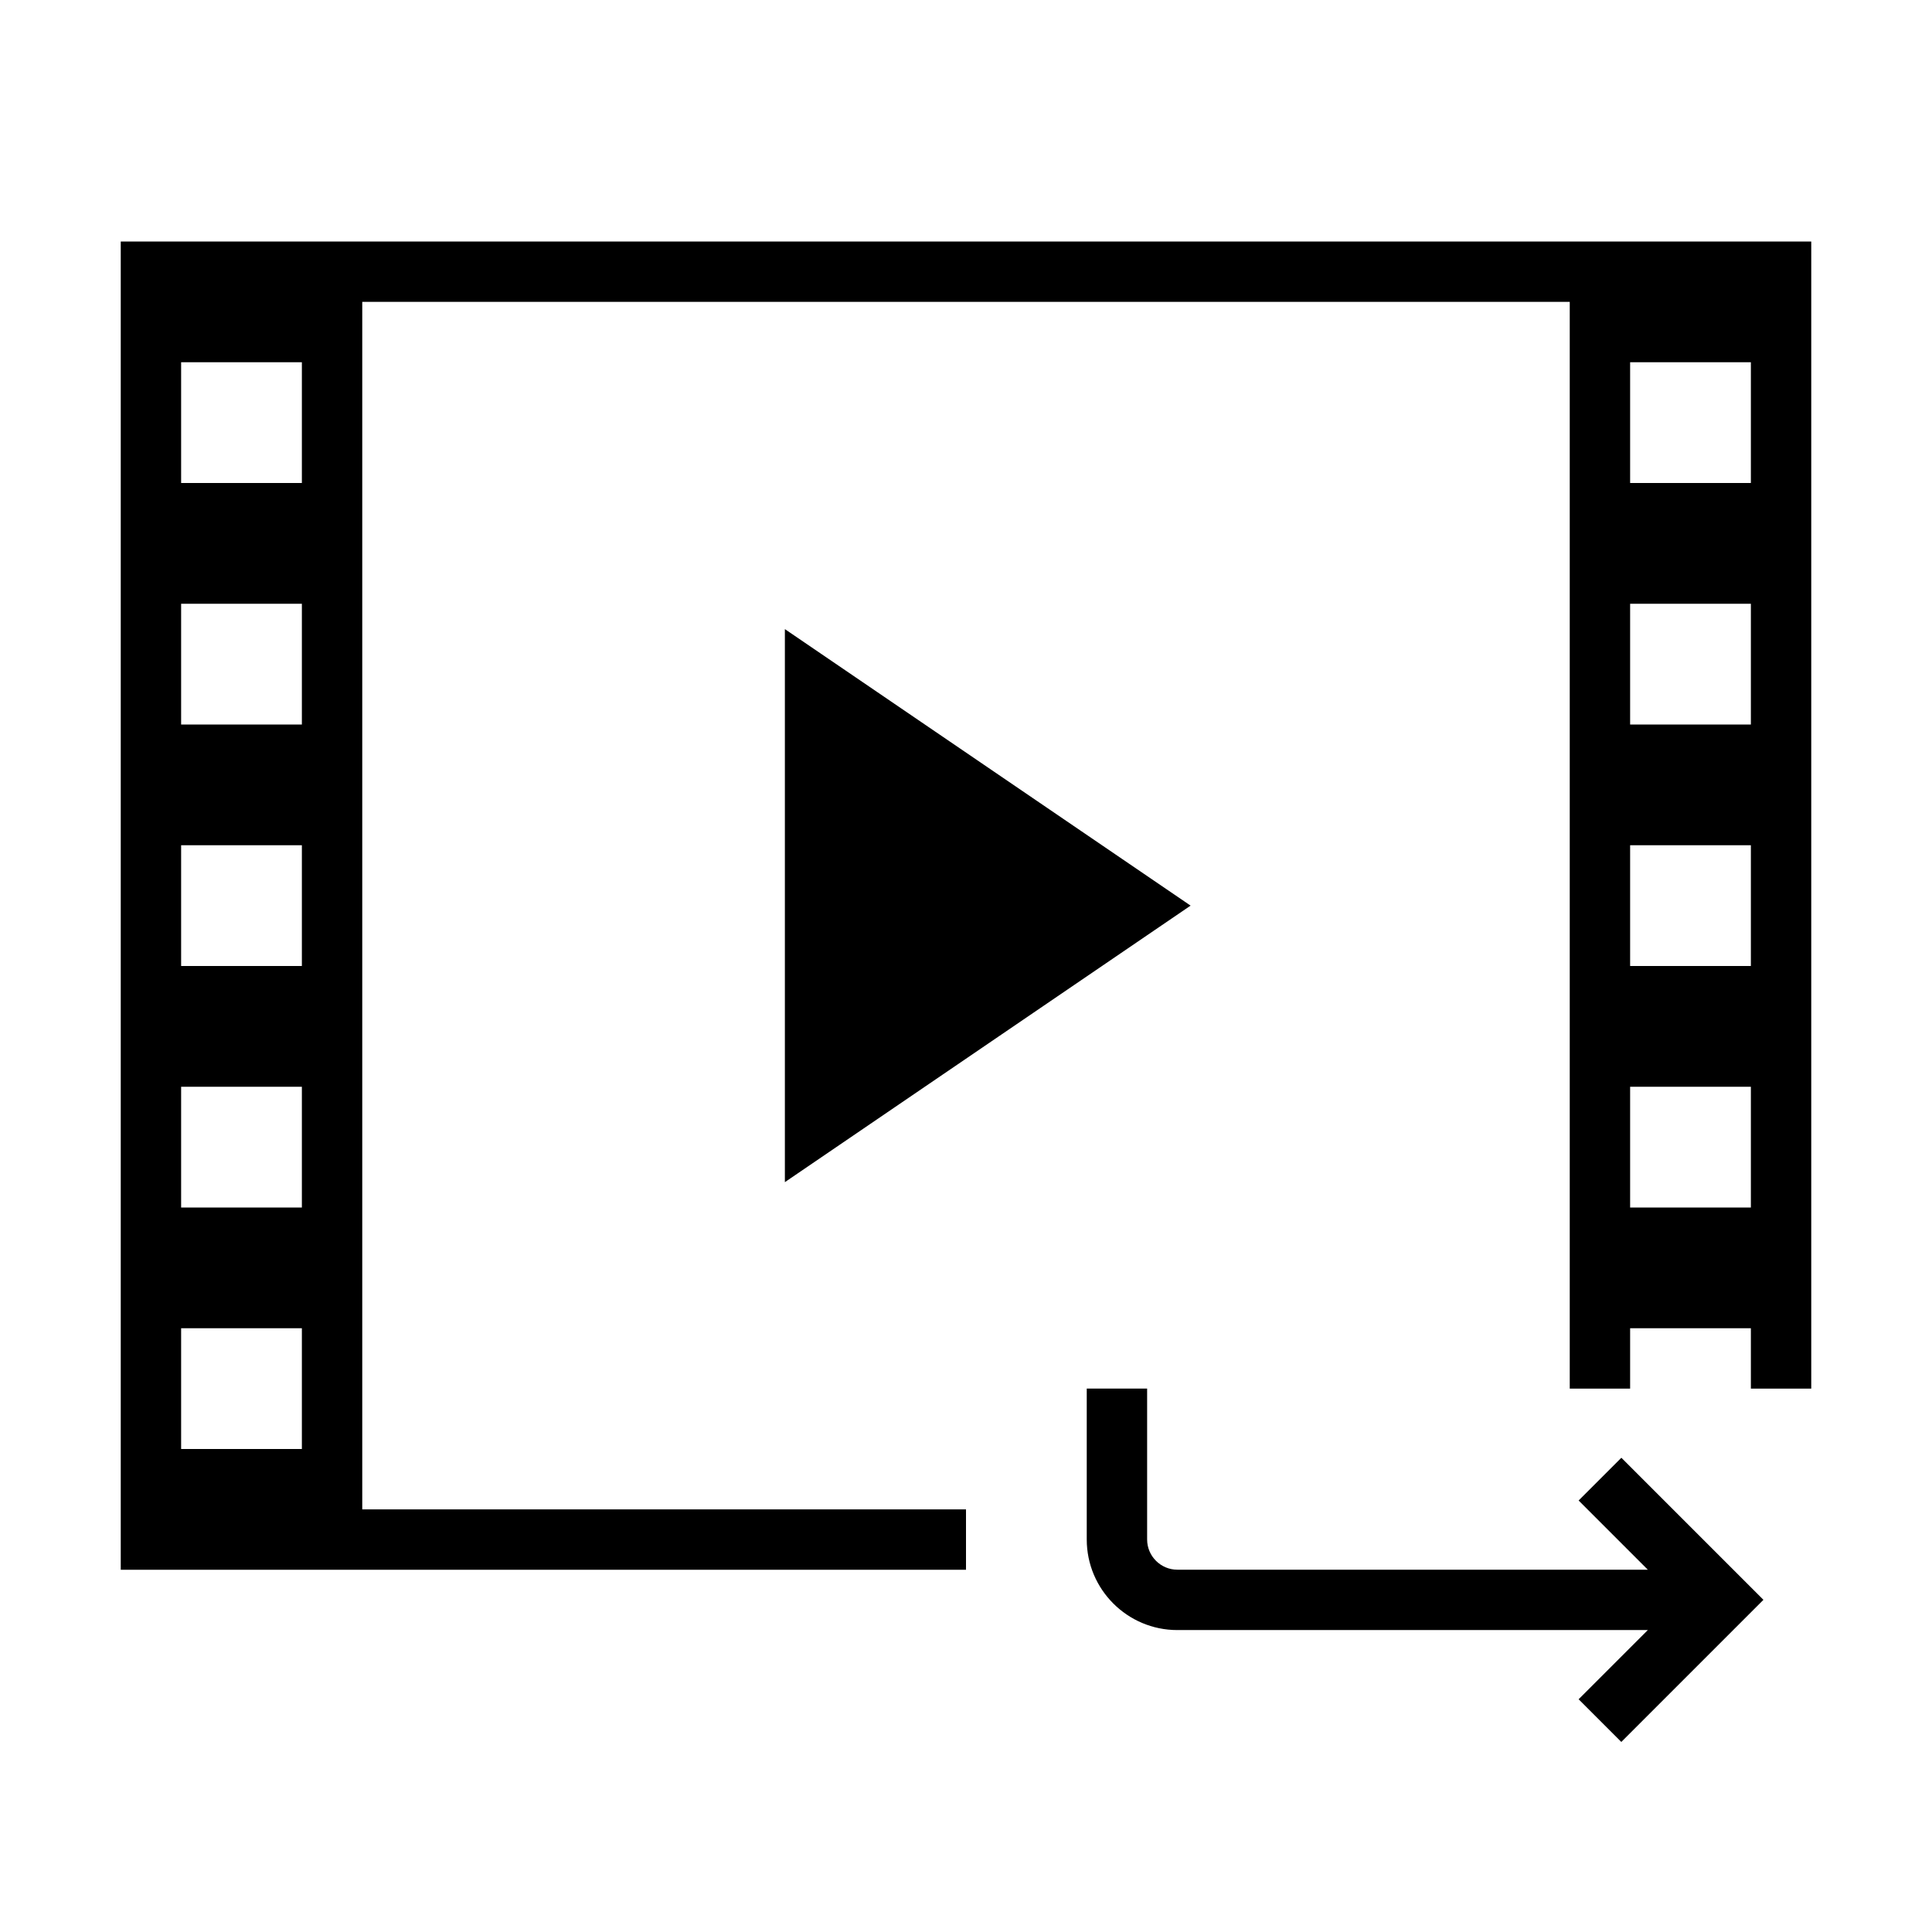
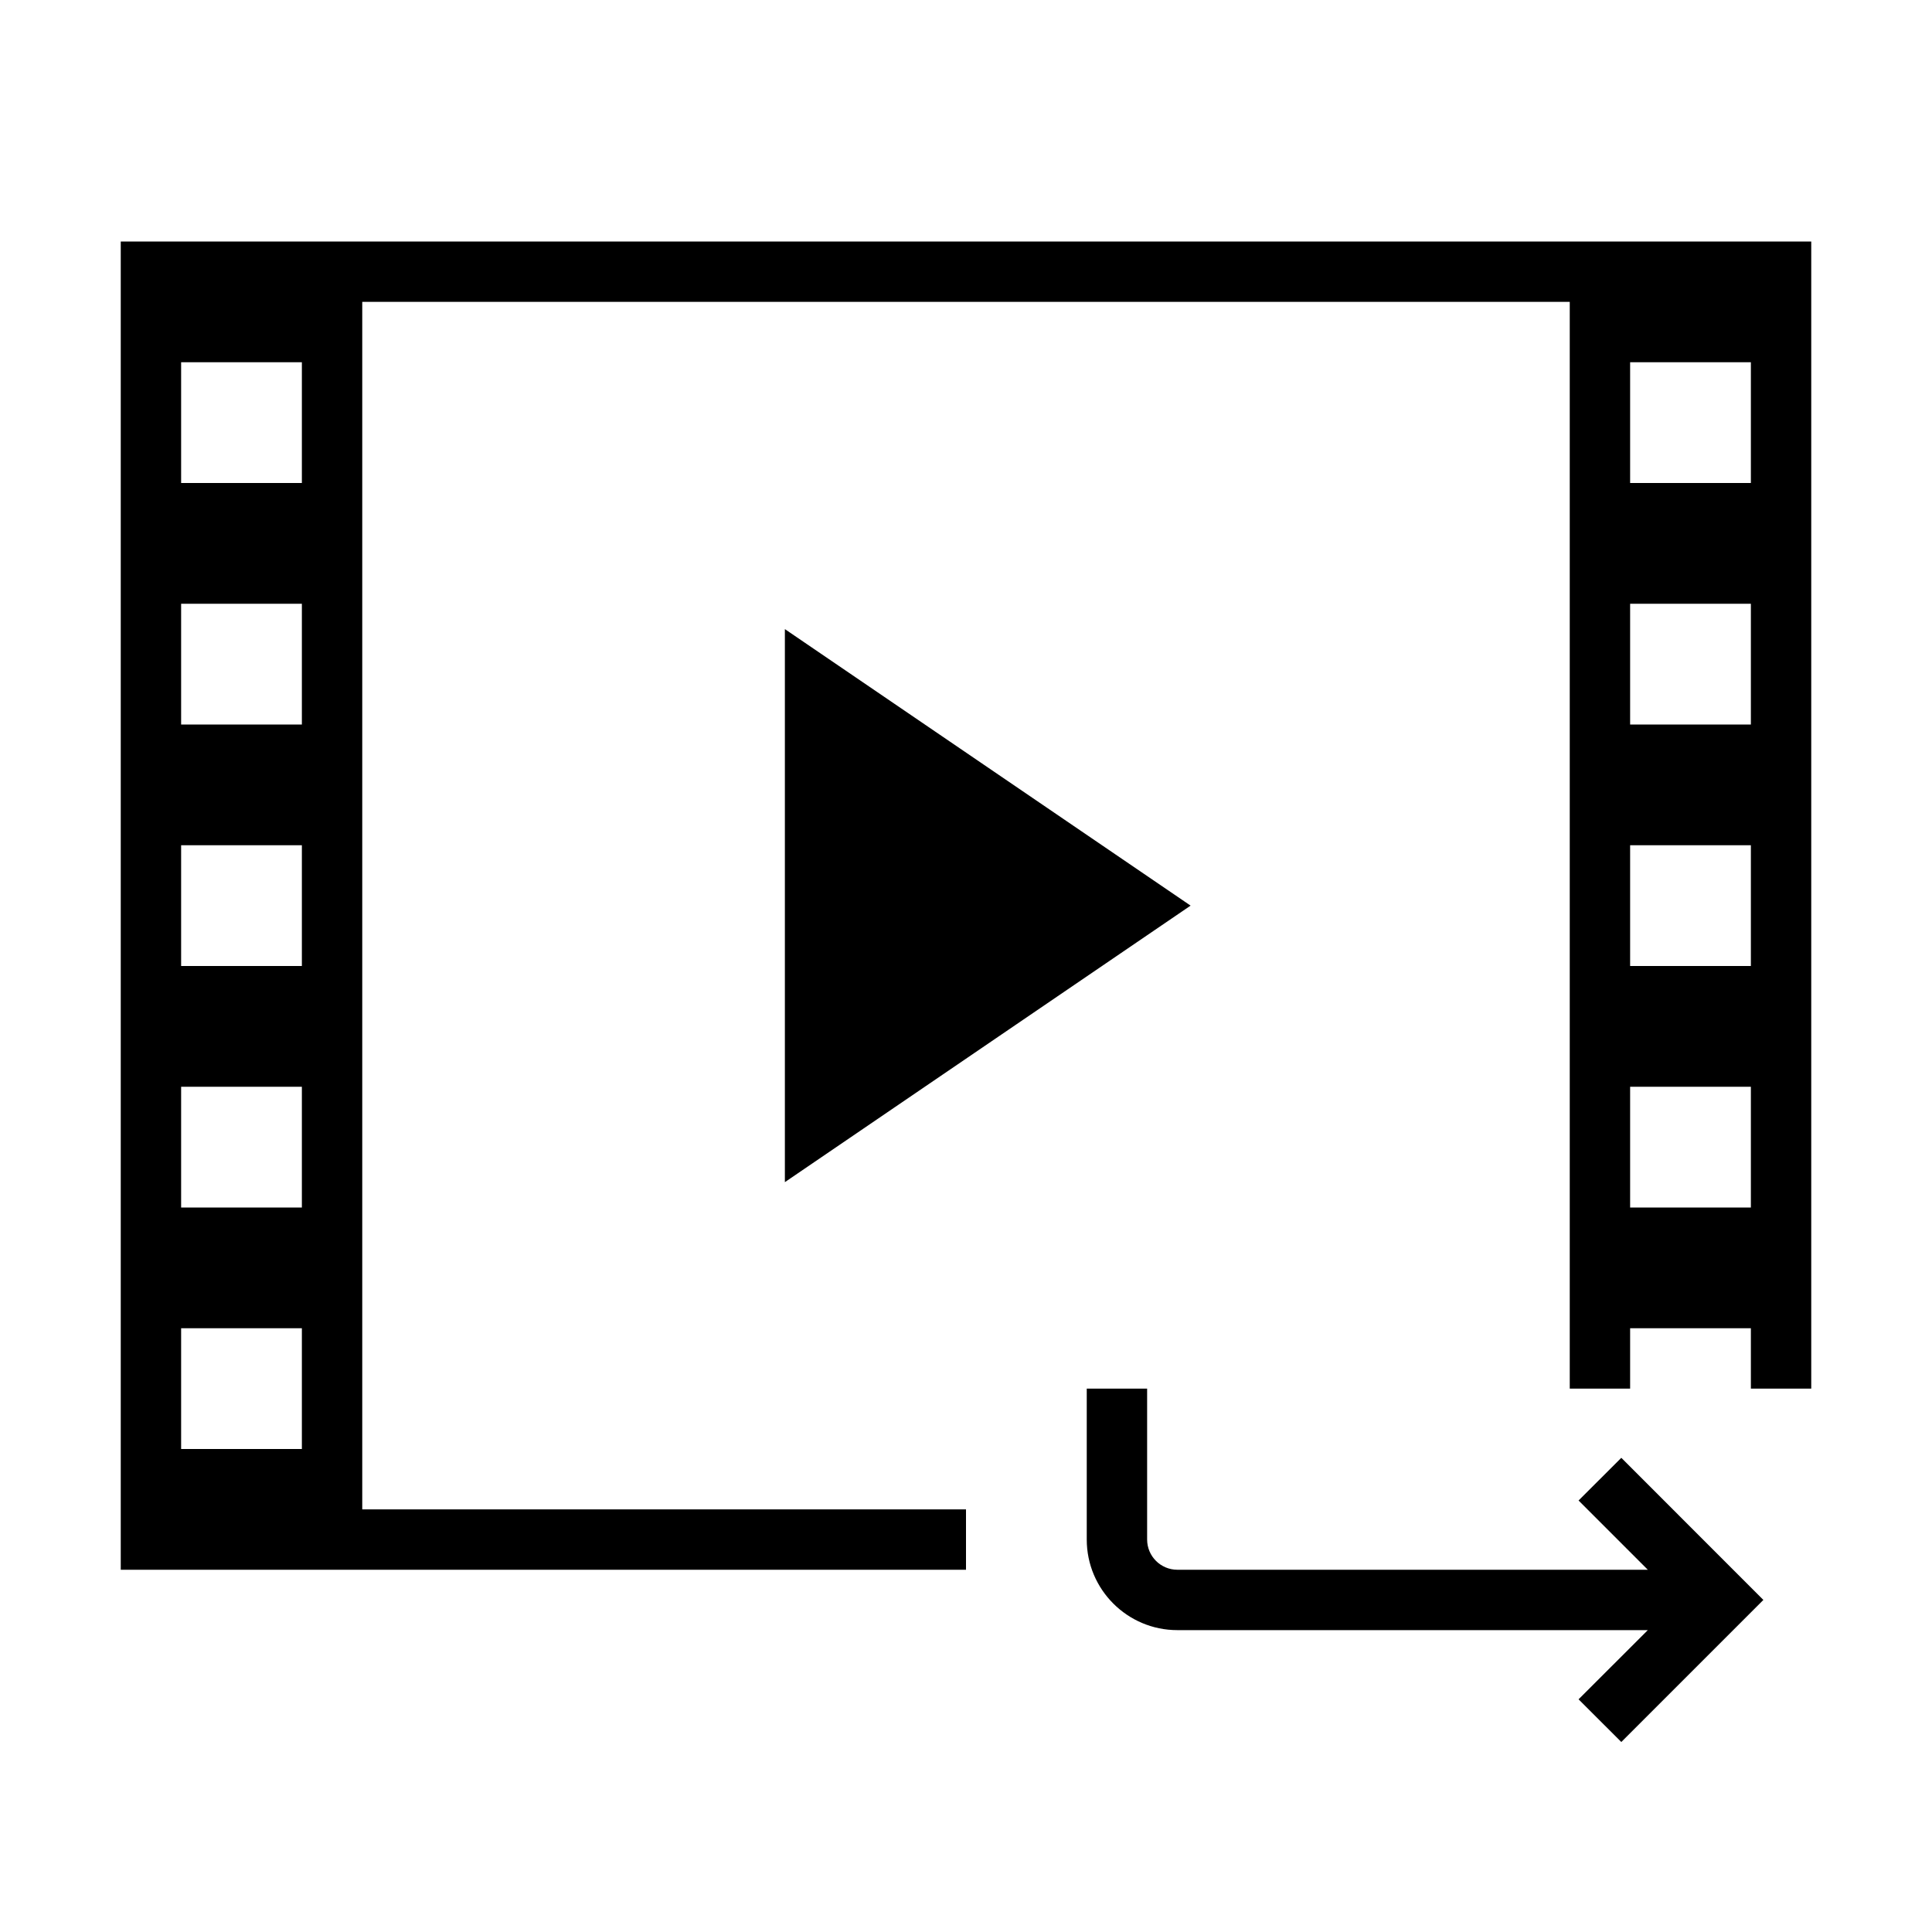
- <svg xmlns="http://www.w3.org/2000/svg" id="icons" viewBox="0 0 32 32">
-   <rect width="32" height="32" style="fill:none; stroke-width:0px;" />
-   <path d="m19.72,15l-6.72,4.58v-9.16l6.72,4.58Zm-3.72,11H2V4h28v19h-1v-1h-2v1h-1V5H6v20h10v1ZM27,8h2v-2h-2v2Zm0,4h2v-2h-2v2Zm0,4h2v-2h-2v2Zm0,4h2v-2h-2v2Zm-22,2h-2v2h2v-2Zm0-4h-2v2h2v-2Zm0-4h-2v2h2v-2Zm0-4h-2v2h2v-2Zm0-4h-2v2h2v-2Zm21.854,18.146l-.707.707,1.146,1.146h-7.793c-.275,0-.5-.225-.5-.5v-2.5h-1v2.5c0,.827.673,1.5,1.5,1.5h7.793l-1.146,1.146.707.707,2.354-2.354-2.354-2.354Z" style="stroke-width:0px;" />
+ <svg xmlns="http://www.w3.org/2000/svg" viewBox="0 0 32 32">
+   <path fill="none" stroke-width="0" d="M0 0h32v32H0z" />
+   <path d="M19.72 15L13 19.58v-9.16L19.72 15zM16 26H2V4h28v19h-1v-1h-2v1h-1V5H6v20h10v1zM27 8h2V6h-2v2zm0 4h2v-2h-2v2zm0 4h2v-2h-2v2zm0 4h2v-2h-2v2zM5 22H3v2h2v-2zm0-4H3v2h2v-2zm0-4H3v2h2v-2zm0-4H3v2h2v-2zm0-4H3v2h2V6zm21.854 18.146l-.708.707L27.293 26H19.5a.501.501 0 0 1-.5-.5V23h-1v2.5c0 .827.673 1.5 1.5 1.5h7.793l-1.147 1.146.708.707 2.353-2.353-2.353-2.354z" stroke-width="0" />
</svg>
